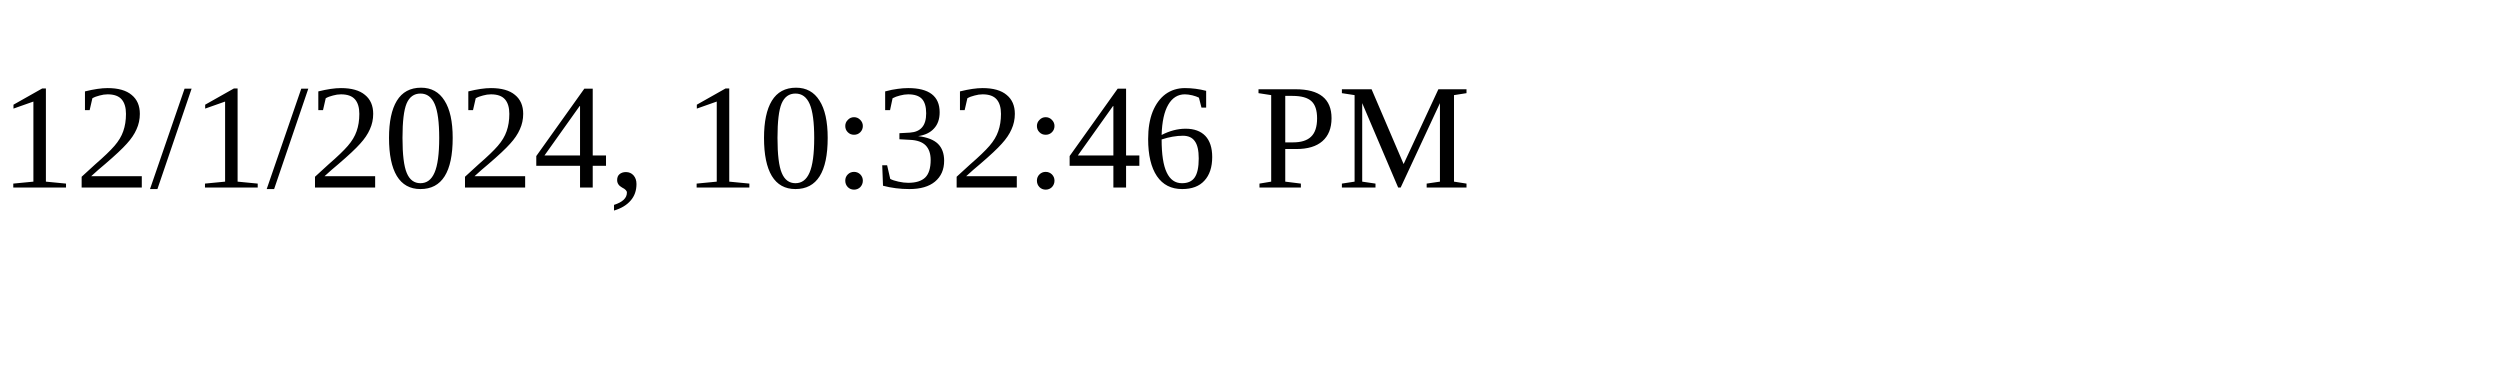
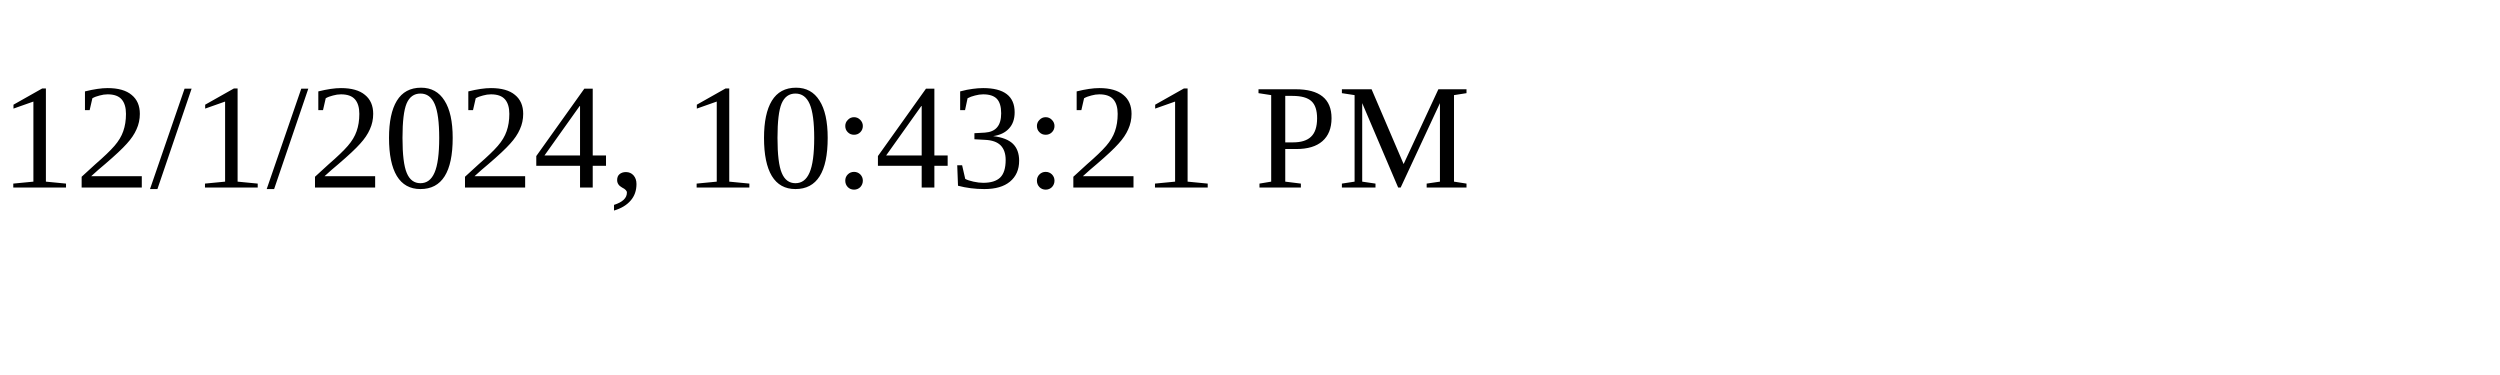
<svg xmlns="http://www.w3.org/2000/svg" height="30" width="200">
-   <text x="0" y="15">12/1/2024, 10:32:46 PM</text>
+   <text x="0" y="15">12/1/2024, 10:43:21 PM</text>
</svg>
